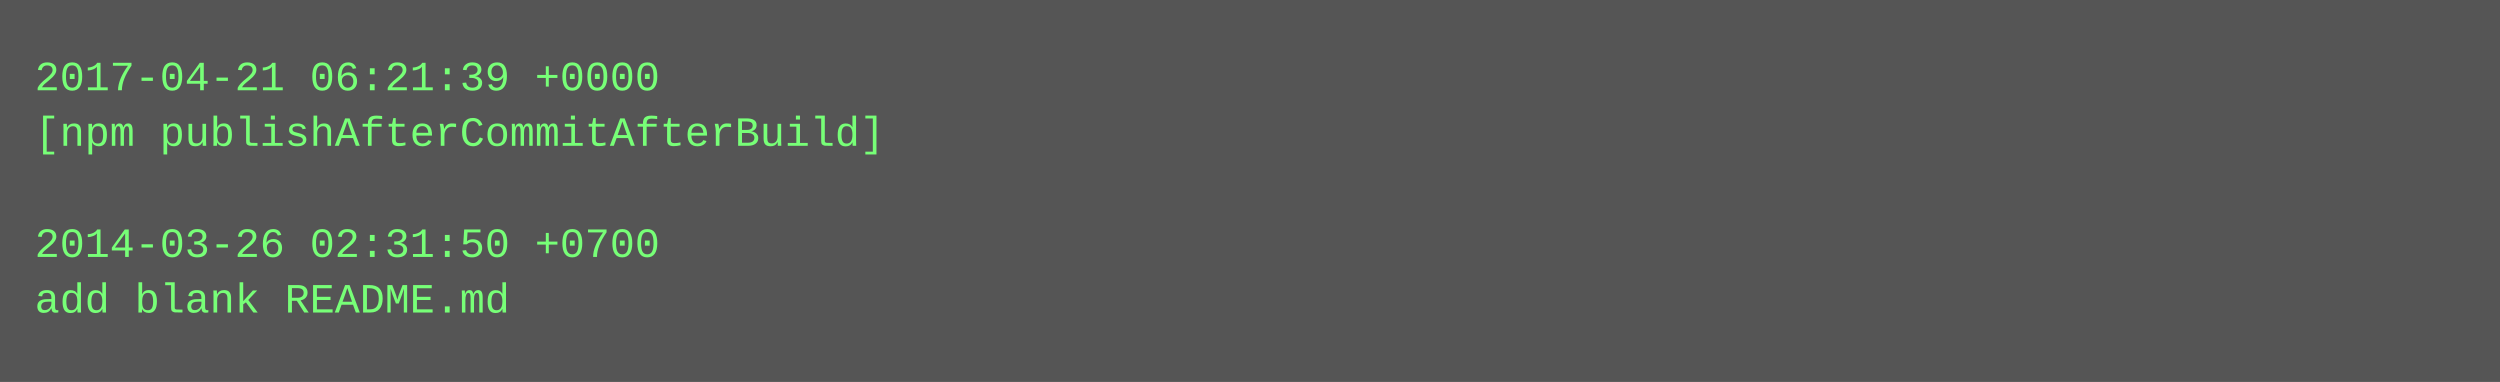
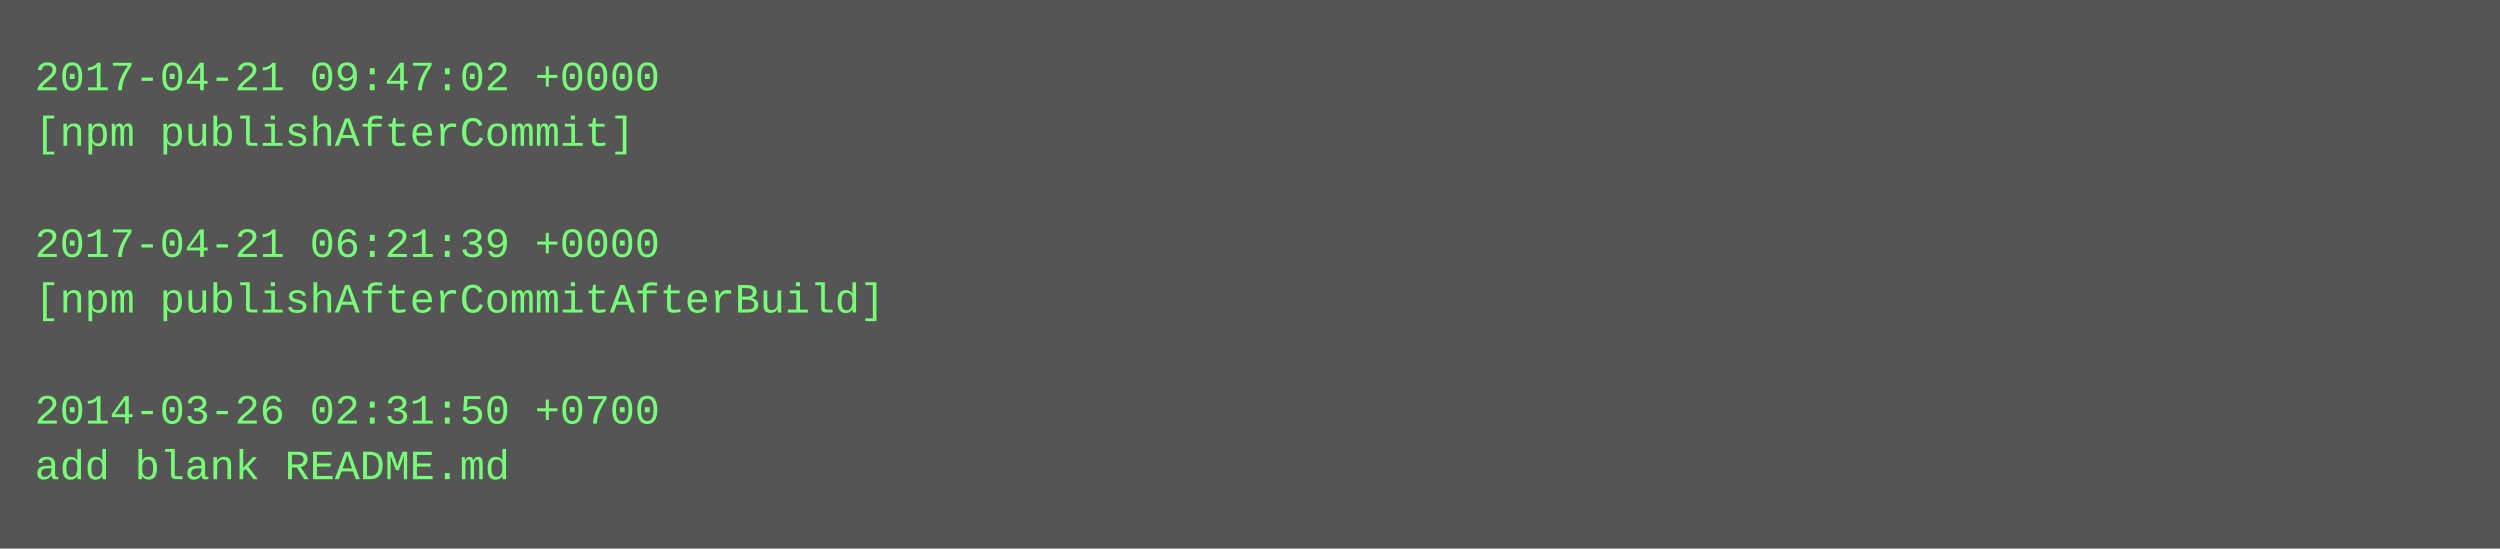
- <svg xmlns="http://www.w3.org/2000/svg" height="110" width="720">
-   <rect height="110" fill="#555" width="720" />
+ <svg xmlns="http://www.w3.org/2000/svg" height="158" width="720">
+   <rect height="158" fill="#555" width="720" />
  <text fill="#7f7" font-family="Courier New" font-size="12" xml:space="preserve">
-     <tspan x="10" y="26">2017-04-21 06:21:39 +0000</tspan>
-     <tspan x="10" y="42">[npm publishAfterCommitAfterBuild]</tspan>
+     <tspan x="10" y="26">2017-04-21 09:47:02 +0000</tspan>
+     <tspan x="10" y="42">[npm publishAfterCommit]</tspan>
    <tspan x="10" y="58" />
-     <tspan x="10" y="74">2014-03-26 02:31:50 +0700</tspan>
-     <tspan x="10" y="90">add blank README.md</tspan>
+     <tspan x="10" y="74">2017-04-21 06:21:39 +0000</tspan>
+     <tspan x="10" y="90">[npm publishAfterCommitAfterBuild]</tspan>
+     <tspan x="10" y="106" />
+     <tspan x="10" y="122">2014-03-26 02:31:50 +0700</tspan>
+     <tspan x="10" y="138">add blank README.md</tspan>
  </text>
</svg>
